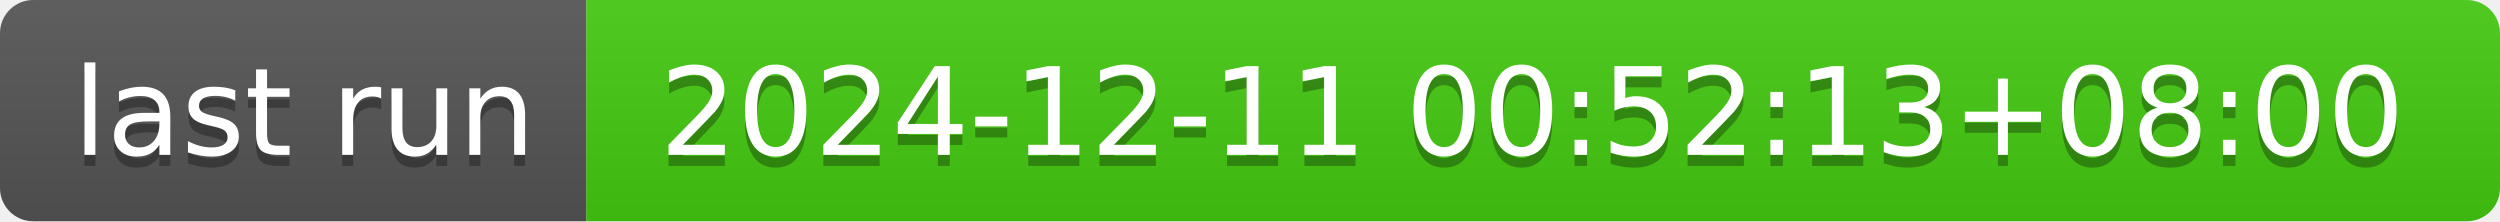
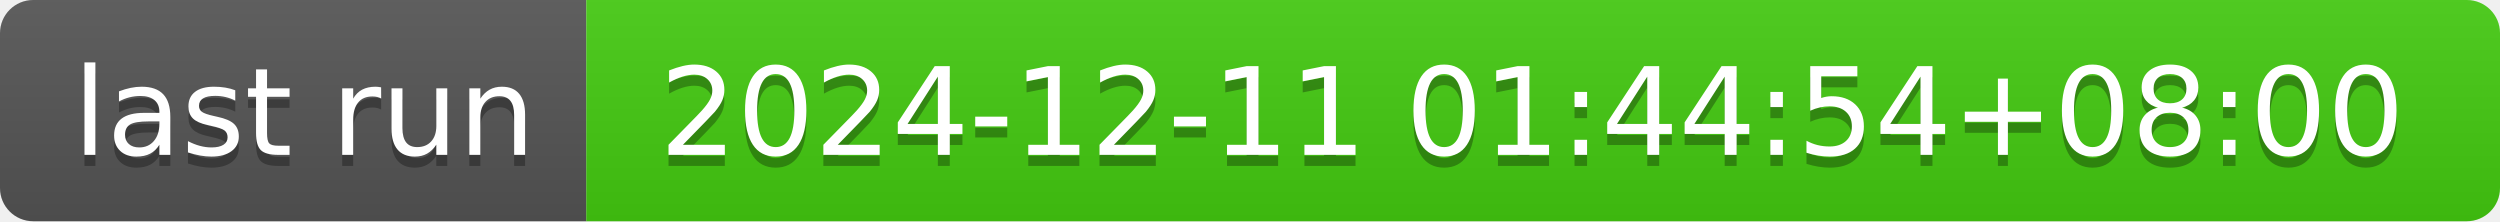
- <svg xmlns="http://www.w3.org/2000/svg" width="226" height="20" role="img" aria-label="last run: 2024-12-11 00:52:13+08:00">
+ <svg xmlns="http://www.w3.org/2000/svg" width="226" height="20" role="img" aria-label="last run: 2024-12-11 01:44:54+08:00">
  <linearGradient id="s" x2="0" y2="100%">
    <stop offset="0" stop-color="#bbb" stop-opacity=".1" />
    <stop offset="1" stop-opacity=".1" />
  </linearGradient>
  <clipPath id="r">
    <rect width="226" height="20" rx="3" fill="#fff" />
  </clipPath>
  <g clip-path="url(#r)">
    <rect width="53" height="20" fill="#555" />
    <rect x="53" width="173" height="20" fill="#4c1" />
    <rect width="226" height="20" fill="url(#s)" />
  </g>
  <g fill="#fff" text-anchor="middle" font-family="Verdana,Geneva,DejaVu Sans,sans-serif" text-rendering="geometricPrecision" font-size="110">
    <text aria-hidden="true" x="275" y="150" fill="#010101" fill-opacity=".3" transform="scale(.1)" textLength="430">last run</text>
    <text x="275" y="140" transform="scale(.1)" fill="#fff" textLength="430">last run</text>
-     <text aria-hidden="true" x="1385" y="150" fill="#010101" fill-opacity=".3" transform="scale(.1)" textLength="1630">2024-12-11 00:52:13+08:00</text>
-     <text x="1385" y="140" transform="scale(.1)" fill="#fff" textLength="1630">2024-12-11 00:52:13+08:00</text>
+     <text aria-hidden="true" x="1385" y="150" fill="#010101" fill-opacity=".3" transform="scale(.1)" textLength="1630">2024-12-11 01:44:54+08:00</text>
+     <text x="1385" y="140" transform="scale(.1)" fill="#fff" textLength="1630">2024-12-11 01:44:54+08:00</text>
  </g>
</svg>
